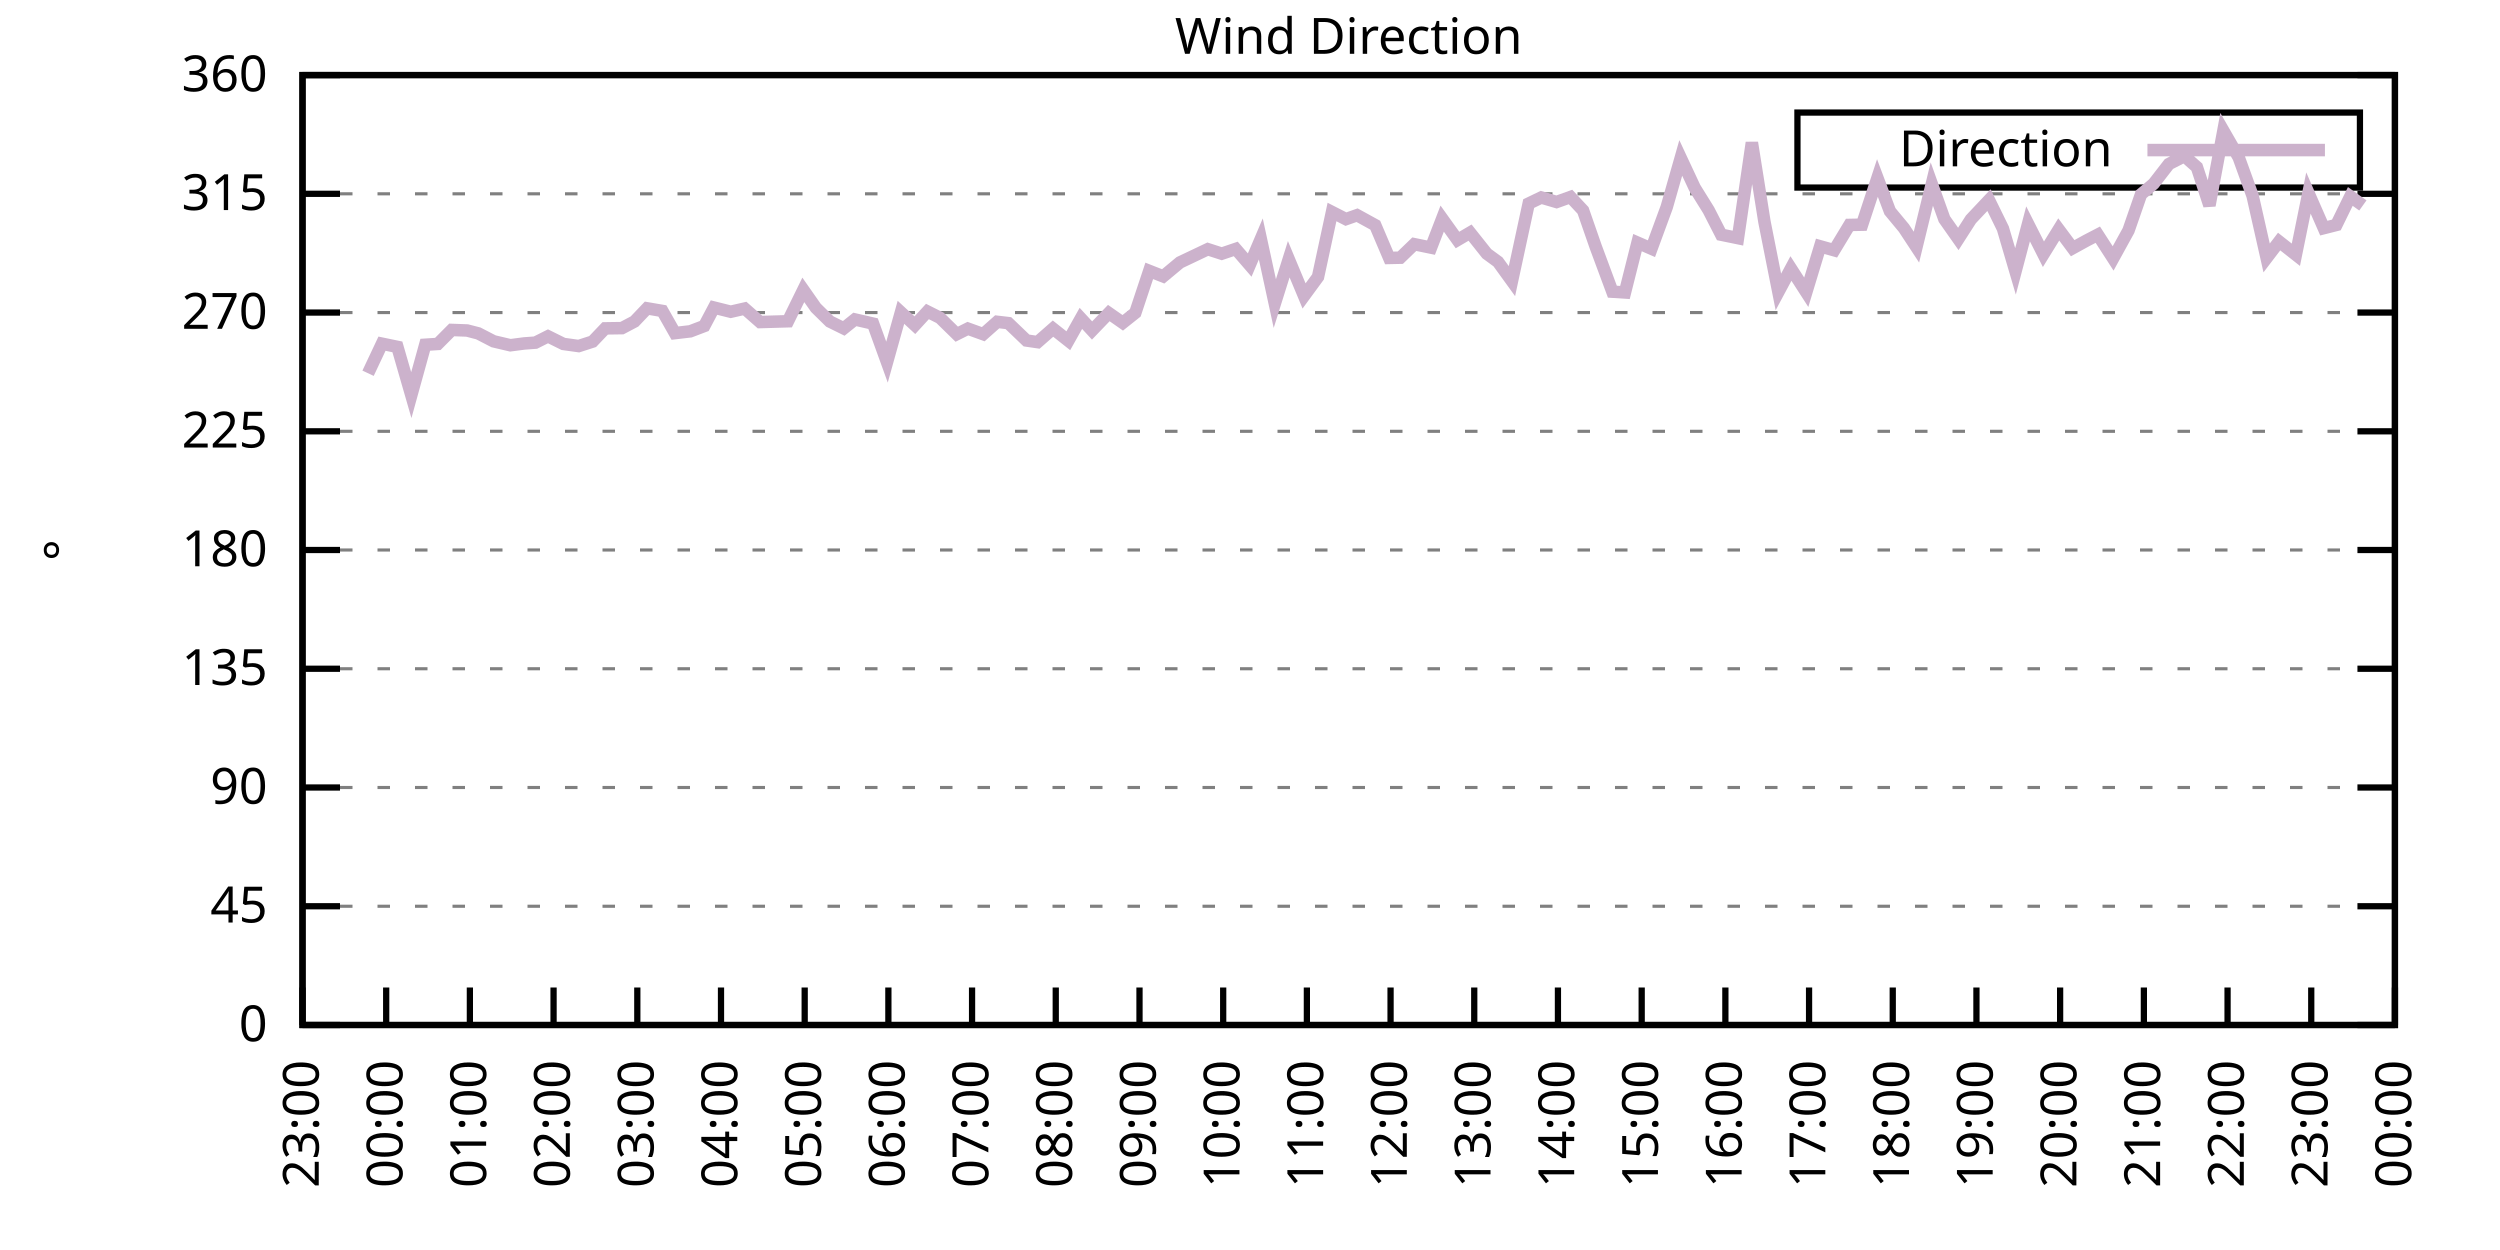
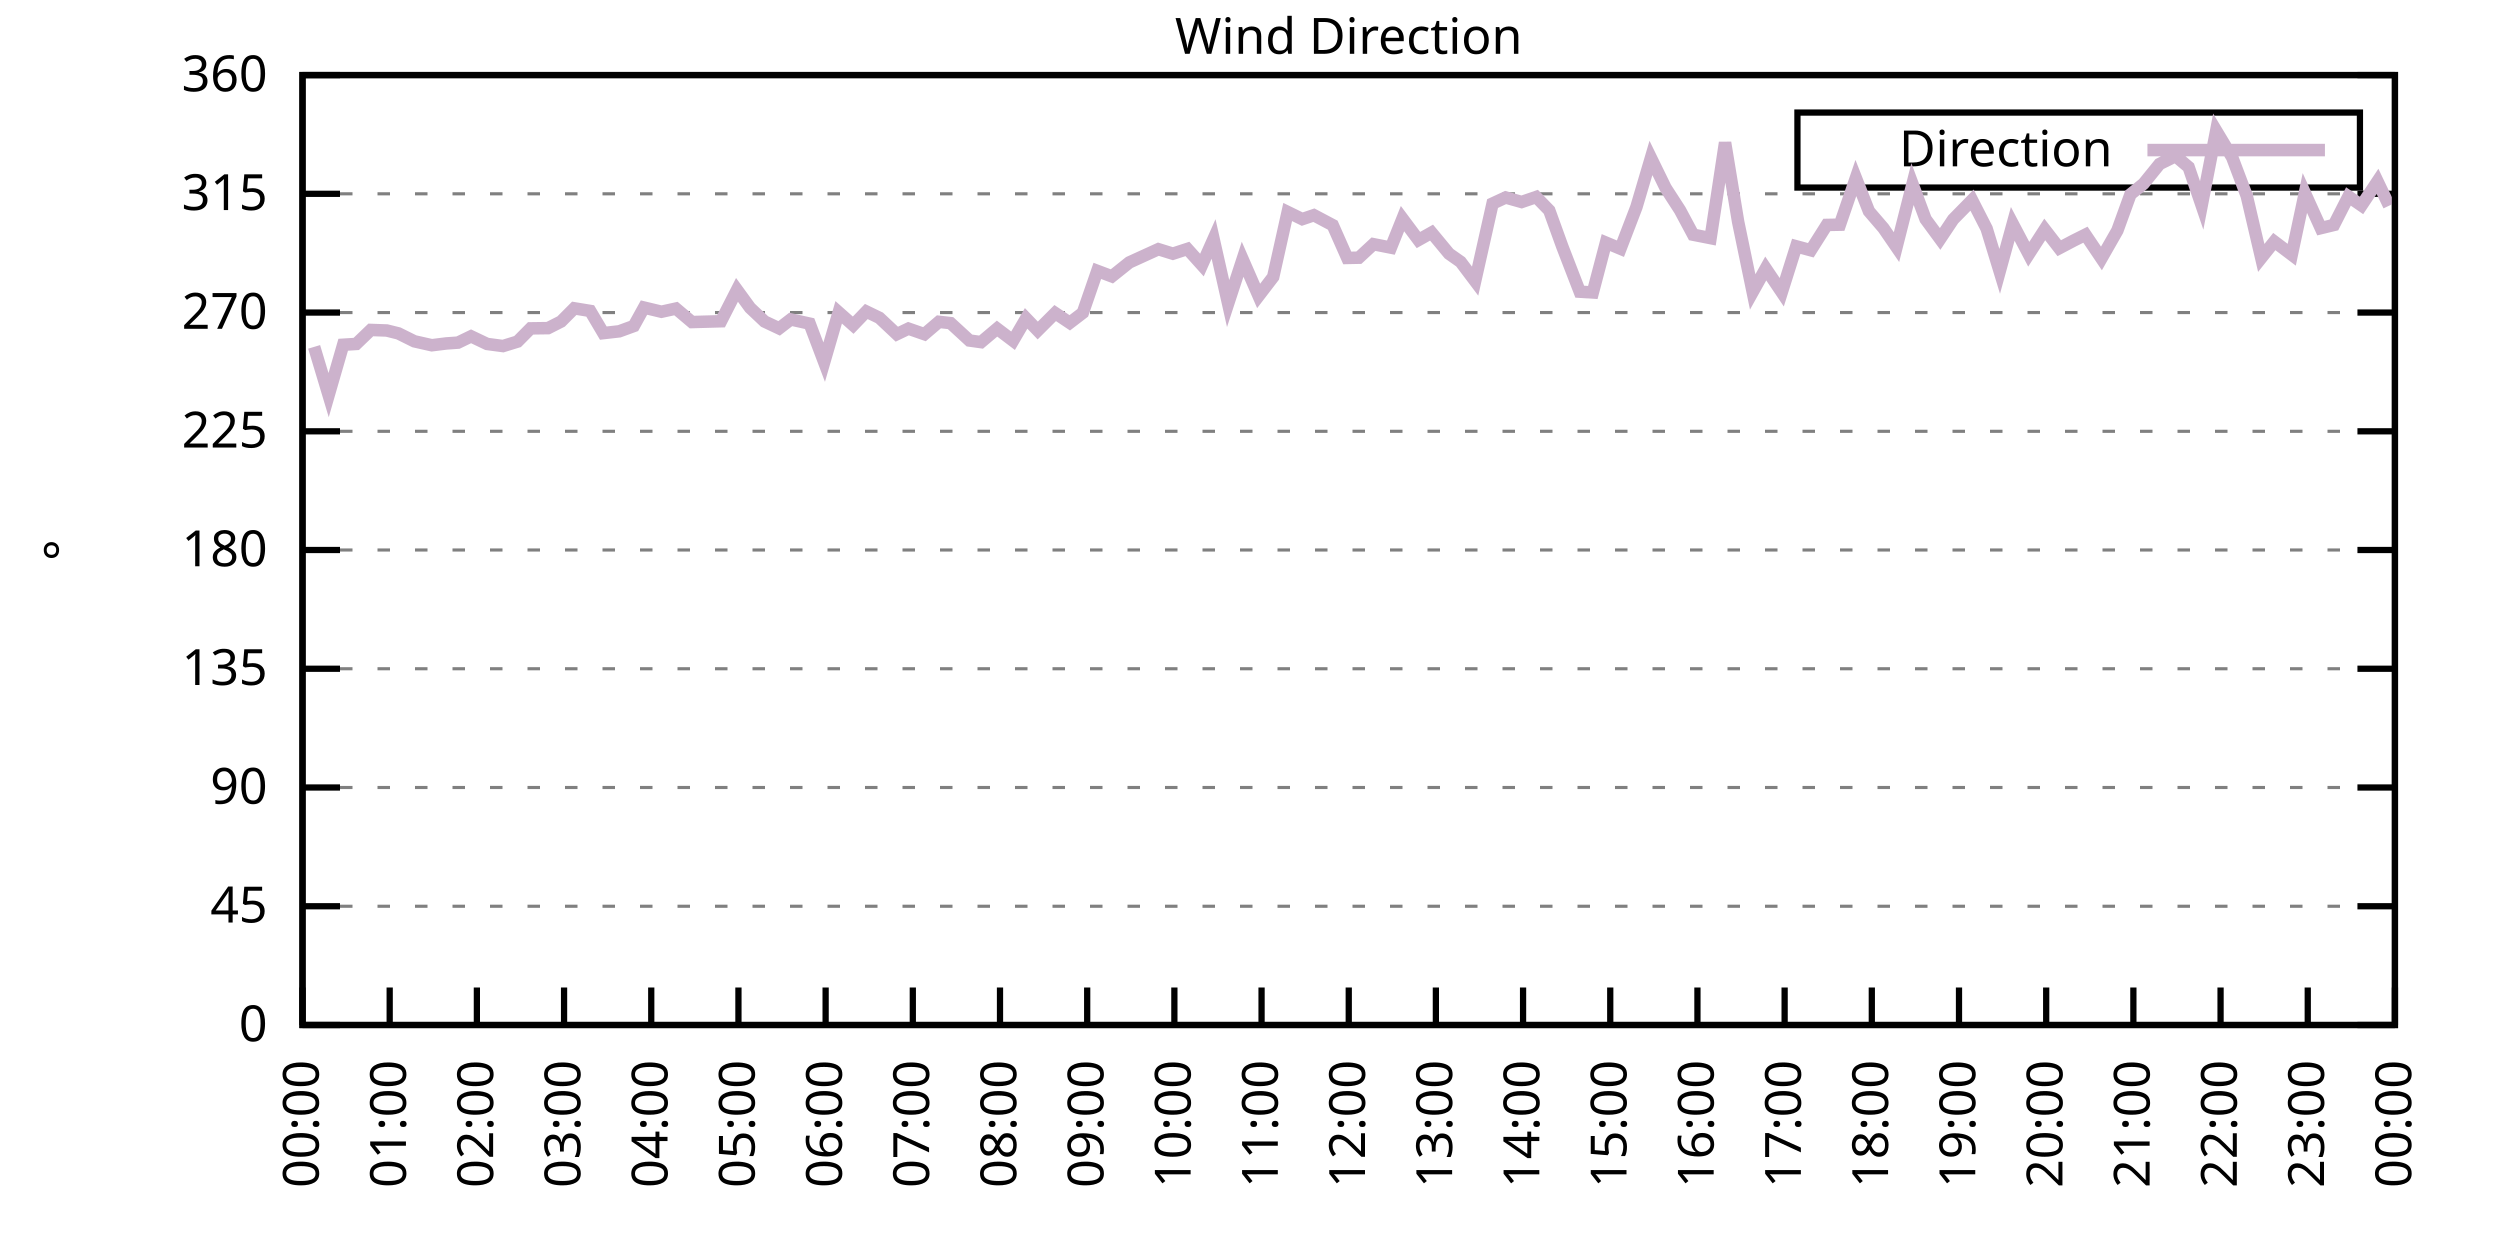
<svg xmlns="http://www.w3.org/2000/svg" xmlns:xlink="http://www.w3.org/1999/xlink" width="400" height="200" viewBox="0 0 400 200">
  <g id="gnuplot_canvas">
    <rect x="0" y="0" width="400" height="200" fill="none" />
    <defs>
      <circle id="gpDot" r="0.5" stroke-width="0.5" stroke="currentColor" />
      <path id="gpPt0" stroke-width="0.333" stroke="currentColor" d="M-1,0 h2 M0,-1 v2" />
      <path id="gpPt1" stroke-width="0.333" stroke="currentColor" d="M-1,-1 L1,1 M1,-1 L-1,1" />
      <path id="gpPt2" stroke-width="0.333" stroke="currentColor" d="M-1,0 L1,0 M0,-1 L0,1 M-1,-1 L1,1 M-1,1 L1,-1" />
      <rect id="gpPt3" stroke-width="0.333" stroke="currentColor" x="-1" y="-1" width="2" height="2" />
      <rect id="gpPt4" stroke-width="0.333" stroke="currentColor" fill="currentColor" x="-1" y="-1" width="2" height="2" />
      <circle id="gpPt5" stroke-width="0.333" stroke="currentColor" cx="0" cy="0" r="1" />
      <use xlink:href="#gpPt5" id="gpPt6" fill="currentColor" stroke="none" />
      <path id="gpPt7" stroke-width="0.333" stroke="currentColor" d="M0,-1.33 L-1.33,0.67 L1.33,0.67 z" />
      <use xlink:href="#gpPt7" id="gpPt8" fill="currentColor" stroke="none" />
      <use xlink:href="#gpPt7" id="gpPt9" stroke="currentColor" transform="rotate(180)" />
      <use xlink:href="#gpPt9" id="gpPt10" fill="currentColor" stroke="none" />
      <use xlink:href="#gpPt3" id="gpPt11" stroke="currentColor" transform="rotate(45)" />
      <use xlink:href="#gpPt11" id="gpPt12" fill="currentColor" stroke="none" />
      <path id="gpPt13" stroke-width="0.333" stroke="currentColor" d="M0,1.330 L1.265,0.411 L0.782,-1.067 L-0.782,-1.076 L-1.265,0.411 z" />
      <use xlink:href="#gpPt13" id="gpPt14" fill="currentColor" stroke="none" />
      <filter id="textbox" filterUnits="objectBoundingBox" x="0" y="0" height="1" width="1">
        <feFlood flood-color="white" flood-opacity="1" result="bgnd" />
        <feComposite in="SourceGraphic" in2="bgnd" operator="atop" />
      </filter>
      <filter id="greybox" filterUnits="objectBoundingBox" x="0" y="0" height="1" width="1">
        <feFlood flood-color="lightgrey" flood-opacity="1" result="grey" />
        <feComposite in="SourceGraphic" in2="grey" operator="atop" />
      </filter>
    </defs>
    <g fill="none" color="white" stroke="currentColor" stroke-width="1.00" stroke-linecap="butt" stroke-linejoin="miter">
</g>
    <g fill="none" color="black" stroke="currentColor" stroke-width="1.00" stroke-linecap="butt" stroke-linejoin="miter">
      <g stroke="none" shape-rendering="crispEdges">
        <polygon fill="rgb(255, 255, 255)" points="48.40,164.00 383.18,164.00 383.18,12.02 48.40,12.02 " />
      </g>
    </g>
    <g fill="none" color="black" stroke="currentColor" stroke-width="1.00" stroke-linecap="butt" stroke-linejoin="miter">
</g>
    <g fill="none" color="black" stroke="black" stroke-width="0.50" stroke-linecap="butt" stroke-linejoin="miter">
</g>
    <g fill="none" color="gray" stroke="currentColor" stroke-width="0.50" stroke-linecap="butt" stroke-linejoin="miter">
      <path stroke="gray" stroke-dasharray="2,4" class="gridline" d="M48.40,164.00 L383.19,164.00  " />
    </g>
    <g fill="none" color="gray" stroke="gray" stroke-width="1.00" stroke-linecap="butt" stroke-linejoin="miter">
</g>
    <g fill="none" color="black" stroke="currentColor" stroke-width="1.00" stroke-linecap="butt" stroke-linejoin="miter">
      <path stroke="black" d="M48.40,164.00 L54.40,164.00 M383.19,164.00 L377.19,164.00  " />
      <g transform="translate(42.80,166.60)" stroke="none" fill="black" font-family="Sans" font-size="8.00" text-anchor="end">
        <text>
          <tspan font-family="Sans"> 0</tspan>
        </text>
      </g>
    </g>
    <g fill="none" color="black" stroke="currentColor" stroke-width="1.00" stroke-linecap="butt" stroke-linejoin="miter">
</g>
    <g fill="none" color="black" stroke="black" stroke-width="0.50" stroke-linecap="butt" stroke-linejoin="miter">
</g>
    <g fill="none" color="gray" stroke="currentColor" stroke-width="0.50" stroke-linecap="butt" stroke-linejoin="miter">
      <path stroke="gray" stroke-dasharray="2,4" class="gridline" d="M48.40,145.00 L383.19,145.00  " />
    </g>
    <g fill="none" color="gray" stroke="gray" stroke-width="1.00" stroke-linecap="butt" stroke-linejoin="miter">
</g>
    <g fill="none" color="black" stroke="currentColor" stroke-width="1.00" stroke-linecap="butt" stroke-linejoin="miter">
      <path stroke="black" d="M48.40,145.00 L54.40,145.00 M383.19,145.00 L377.19,145.00  " />
      <g transform="translate(42.80,147.60)" stroke="none" fill="black" font-family="Sans" font-size="8.00" text-anchor="end">
        <text>
          <tspan font-family="Sans"> 45</tspan>
        </text>
      </g>
    </g>
    <g fill="none" color="black" stroke="currentColor" stroke-width="1.00" stroke-linecap="butt" stroke-linejoin="miter">
</g>
    <g fill="none" color="black" stroke="black" stroke-width="0.50" stroke-linecap="butt" stroke-linejoin="miter">
</g>
    <g fill="none" color="gray" stroke="currentColor" stroke-width="0.50" stroke-linecap="butt" stroke-linejoin="miter">
      <path stroke="gray" stroke-dasharray="2,4" class="gridline" d="M48.40,126.00 L383.19,126.00  " />
    </g>
    <g fill="none" color="gray" stroke="gray" stroke-width="1.00" stroke-linecap="butt" stroke-linejoin="miter">
</g>
    <g fill="none" color="black" stroke="currentColor" stroke-width="1.00" stroke-linecap="butt" stroke-linejoin="miter">
      <path stroke="black" d="M48.40,126.00 L54.40,126.00 M383.19,126.00 L377.19,126.00  " />
      <g transform="translate(42.80,128.60)" stroke="none" fill="black" font-family="Sans" font-size="8.00" text-anchor="end">
        <text>
          <tspan font-family="Sans"> 90</tspan>
        </text>
      </g>
    </g>
    <g fill="none" color="black" stroke="currentColor" stroke-width="1.00" stroke-linecap="butt" stroke-linejoin="miter">
</g>
    <g fill="none" color="black" stroke="black" stroke-width="0.50" stroke-linecap="butt" stroke-linejoin="miter">
</g>
    <g fill="none" color="gray" stroke="currentColor" stroke-width="0.50" stroke-linecap="butt" stroke-linejoin="miter">
      <path stroke="gray" stroke-dasharray="2,4" class="gridline" d="M48.40,107.00 L383.19,107.00  " />
    </g>
    <g fill="none" color="gray" stroke="gray" stroke-width="1.00" stroke-linecap="butt" stroke-linejoin="miter">
</g>
    <g fill="none" color="black" stroke="currentColor" stroke-width="1.00" stroke-linecap="butt" stroke-linejoin="miter">
      <path stroke="black" d="M48.40,107.00 L54.40,107.00 M383.19,107.00 L377.19,107.00  " />
      <g transform="translate(42.80,109.60)" stroke="none" fill="black" font-family="Sans" font-size="8.00" text-anchor="end">
        <text>
          <tspan font-family="Sans"> 135</tspan>
        </text>
      </g>
    </g>
    <g fill="none" color="black" stroke="currentColor" stroke-width="1.00" stroke-linecap="butt" stroke-linejoin="miter">
</g>
    <g fill="none" color="black" stroke="black" stroke-width="0.50" stroke-linecap="butt" stroke-linejoin="miter">
</g>
    <g fill="none" color="gray" stroke="currentColor" stroke-width="0.50" stroke-linecap="butt" stroke-linejoin="miter">
      <path stroke="gray" stroke-dasharray="2,4" class="gridline" d="M48.40,88.00 L383.19,88.00  " />
    </g>
    <g fill="none" color="gray" stroke="gray" stroke-width="1.00" stroke-linecap="butt" stroke-linejoin="miter">
</g>
    <g fill="none" color="black" stroke="currentColor" stroke-width="1.00" stroke-linecap="butt" stroke-linejoin="miter">
      <path stroke="black" d="M48.40,88.00 L54.40,88.00 M383.19,88.00 L377.19,88.00  " />
      <g transform="translate(42.80,90.60)" stroke="none" fill="black" font-family="Sans" font-size="8.00" text-anchor="end">
        <text>
          <tspan font-family="Sans"> 180</tspan>
        </text>
      </g>
    </g>
    <g fill="none" color="black" stroke="currentColor" stroke-width="1.00" stroke-linecap="butt" stroke-linejoin="miter">
</g>
    <g fill="none" color="black" stroke="black" stroke-width="0.50" stroke-linecap="butt" stroke-linejoin="miter">
</g>
    <g fill="none" color="gray" stroke="currentColor" stroke-width="0.50" stroke-linecap="butt" stroke-linejoin="miter">
      <path stroke="gray" stroke-dasharray="2,4" class="gridline" d="M48.40,69.01 L383.19,69.01  " />
    </g>
    <g fill="none" color="gray" stroke="gray" stroke-width="1.00" stroke-linecap="butt" stroke-linejoin="miter">
</g>
    <g fill="none" color="black" stroke="currentColor" stroke-width="1.00" stroke-linecap="butt" stroke-linejoin="miter">
      <path stroke="black" d="M48.40,69.01 L54.40,69.01 M383.19,69.01 L377.19,69.01  " />
      <g transform="translate(42.80,71.61)" stroke="none" fill="black" font-family="Sans" font-size="8.00" text-anchor="end">
        <text>
          <tspan font-family="Sans"> 225</tspan>
        </text>
      </g>
    </g>
    <g fill="none" color="black" stroke="currentColor" stroke-width="1.00" stroke-linecap="butt" stroke-linejoin="miter">
</g>
    <g fill="none" color="black" stroke="black" stroke-width="0.50" stroke-linecap="butt" stroke-linejoin="miter">
</g>
    <g fill="none" color="gray" stroke="currentColor" stroke-width="0.50" stroke-linecap="butt" stroke-linejoin="miter">
      <path stroke="gray" stroke-dasharray="2,4" class="gridline" d="M48.40,50.01 L383.19,50.01  " />
    </g>
    <g fill="none" color="gray" stroke="gray" stroke-width="1.00" stroke-linecap="butt" stroke-linejoin="miter">
</g>
    <g fill="none" color="black" stroke="currentColor" stroke-width="1.00" stroke-linecap="butt" stroke-linejoin="miter">
      <path stroke="black" d="M48.40,50.01 L54.40,50.01 M383.19,50.01 L377.19,50.01  " />
      <g transform="translate(42.80,52.61)" stroke="none" fill="black" font-family="Sans" font-size="8.00" text-anchor="end">
        <text>
          <tspan font-family="Sans"> 270</tspan>
        </text>
      </g>
    </g>
    <g fill="none" color="black" stroke="currentColor" stroke-width="1.00" stroke-linecap="butt" stroke-linejoin="miter">
</g>
    <g fill="none" color="black" stroke="black" stroke-width="0.50" stroke-linecap="butt" stroke-linejoin="miter">
</g>
    <g fill="none" color="gray" stroke="currentColor" stroke-width="0.50" stroke-linecap="butt" stroke-linejoin="miter">
      <path stroke="gray" stroke-dasharray="2,4" class="gridline" d="M48.40,31.01 L383.19,31.01  " />
    </g>
    <g fill="none" color="gray" stroke="gray" stroke-width="1.00" stroke-linecap="butt" stroke-linejoin="miter">
</g>
    <g fill="none" color="black" stroke="currentColor" stroke-width="1.00" stroke-linecap="butt" stroke-linejoin="miter">
      <path stroke="black" d="M48.40,31.01 L54.40,31.01 M383.19,31.01 L377.19,31.01  " />
      <g transform="translate(42.80,33.61)" stroke="none" fill="black" font-family="Sans" font-size="8.00" text-anchor="end">
        <text>
          <tspan font-family="Sans"> 315</tspan>
        </text>
      </g>
    </g>
    <g fill="none" color="black" stroke="currentColor" stroke-width="1.00" stroke-linecap="butt" stroke-linejoin="miter">
</g>
    <g fill="none" color="black" stroke="black" stroke-width="0.50" stroke-linecap="butt" stroke-linejoin="miter">
</g>
    <g fill="none" color="gray" stroke="currentColor" stroke-width="0.50" stroke-linecap="butt" stroke-linejoin="miter">
      <path stroke="gray" stroke-dasharray="2,4" class="gridline" d="M48.40,12.01 L383.19,12.01  " />
    </g>
    <g fill="none" color="gray" stroke="gray" stroke-width="1.00" stroke-linecap="butt" stroke-linejoin="miter">
</g>
    <g fill="none" color="black" stroke="currentColor" stroke-width="1.00" stroke-linecap="butt" stroke-linejoin="miter">
      <path stroke="black" d="M48.40,12.01 L54.40,12.01 M383.19,12.01 L377.19,12.01  " />
      <g transform="translate(42.80,14.61)" stroke="none" fill="black" font-family="Sans" font-size="8.00" text-anchor="end">
        <text>
          <tspan font-family="Sans"> 360</tspan>
        </text>
      </g>
    </g>
    <g fill="none" color="black" stroke="currentColor" stroke-width="1.00" stroke-linecap="butt" stroke-linejoin="miter">
      <path stroke="black" d="M48.40,164.00 L48.40,158.00  " />
      <g transform="translate(51.00,169.60) rotate(270.00)" stroke="none" fill="black" font-family="Sans" font-size="8.00" text-anchor="end">
        <text>
-           <tspan font-family="Sans">23:00</tspan>
-         </text>
-       </g>
-     </g>
-     <g fill="none" color="black" stroke="currentColor" stroke-width="1.00" stroke-linecap="butt" stroke-linejoin="miter">
-       <path stroke="black" d="M61.79,164.00 L61.79,158.00  " />
-       <g transform="translate(64.39,169.60) rotate(270.00)" stroke="none" fill="black" font-family="Sans" font-size="8.00" text-anchor="end">
-         <text>
          <tspan font-family="Sans">00:00</tspan>
        </text>
      </g>
    </g>
    <g fill="none" color="black" stroke="currentColor" stroke-width="1.00" stroke-linecap="butt" stroke-linejoin="miter">
-       <path stroke="black" d="M75.18,164.00 L75.18,158.00  " />
-       <g transform="translate(77.78,169.60) rotate(270.00)" stroke="none" fill="black" font-family="Sans" font-size="8.00" text-anchor="end">
+       <path stroke="black" d="M62.35,164.00 L62.35,158.00  " />
+       <g transform="translate(64.95,169.60) rotate(270.00)" stroke="none" fill="black" font-family="Sans" font-size="8.00" text-anchor="end">
        <text>
          <tspan font-family="Sans">01:00</tspan>
        </text>
      </g>
    </g>
    <g fill="none" color="black" stroke="currentColor" stroke-width="1.00" stroke-linecap="butt" stroke-linejoin="miter">
-       <path stroke="black" d="M88.57,164.00 L88.57,158.00  " />
-       <g transform="translate(91.17,169.60) rotate(270.00)" stroke="none" fill="black" font-family="Sans" font-size="8.00" text-anchor="end">
+       <path stroke="black" d="M76.30,164.00 L76.30,158.00  " />
+       <g transform="translate(78.90,169.60) rotate(270.00)" stroke="none" fill="black" font-family="Sans" font-size="8.00" text-anchor="end">
        <text>
          <tspan font-family="Sans">02:00</tspan>
        </text>
      </g>
    </g>
    <g fill="none" color="black" stroke="currentColor" stroke-width="1.00" stroke-linecap="butt" stroke-linejoin="miter">
-       <path stroke="black" d="M101.97,164.00 L101.97,158.00  " />
-       <g transform="translate(104.57,169.60) rotate(270.00)" stroke="none" fill="black" font-family="Sans" font-size="8.00" text-anchor="end">
+       <path stroke="black" d="M90.25,164.00 L90.25,158.00  " />
+       <g transform="translate(92.85,169.60) rotate(270.00)" stroke="none" fill="black" font-family="Sans" font-size="8.00" text-anchor="end">
        <text>
          <tspan font-family="Sans">03:00</tspan>
        </text>
      </g>
    </g>
    <g fill="none" color="black" stroke="currentColor" stroke-width="1.00" stroke-linecap="butt" stroke-linejoin="miter">
-       <path stroke="black" d="M115.36,164.00 L115.36,158.00  " />
-       <g transform="translate(117.96,169.60) rotate(270.00)" stroke="none" fill="black" font-family="Sans" font-size="8.00" text-anchor="end">
+       <path stroke="black" d="M104.20,164.00 L104.20,158.00  " />
+       <g transform="translate(106.80,169.60) rotate(270.00)" stroke="none" fill="black" font-family="Sans" font-size="8.00" text-anchor="end">
        <text>
          <tspan font-family="Sans">04:00</tspan>
        </text>
      </g>
    </g>
    <g fill="none" color="black" stroke="currentColor" stroke-width="1.00" stroke-linecap="butt" stroke-linejoin="miter">
-       <path stroke="black" d="M128.75,164.00 L128.75,158.00  " />
-       <g transform="translate(131.35,169.60) rotate(270.00)" stroke="none" fill="black" font-family="Sans" font-size="8.00" text-anchor="end">
+       <path stroke="black" d="M118.15,164.00 L118.15,158.00  " />
+       <g transform="translate(120.75,169.60) rotate(270.00)" stroke="none" fill="black" font-family="Sans" font-size="8.00" text-anchor="end">
        <text>
          <tspan font-family="Sans">05:00</tspan>
        </text>
      </g>
    </g>
    <g fill="none" color="black" stroke="currentColor" stroke-width="1.00" stroke-linecap="butt" stroke-linejoin="miter">
-       <path stroke="black" d="M142.14,164.00 L142.14,158.00  " />
-       <g transform="translate(144.74,169.60) rotate(270.00)" stroke="none" fill="black" font-family="Sans" font-size="8.00" text-anchor="end">
+       <path stroke="black" d="M132.10,164.00 L132.10,158.00  " />
+       <g transform="translate(134.70,169.60) rotate(270.00)" stroke="none" fill="black" font-family="Sans" font-size="8.00" text-anchor="end">
        <text>
          <tspan font-family="Sans">06:00</tspan>
        </text>
      </g>
    </g>
    <g fill="none" color="black" stroke="currentColor" stroke-width="1.00" stroke-linecap="butt" stroke-linejoin="miter">
-       <path stroke="black" d="M155.53,164.00 L155.53,158.00  " />
-       <g transform="translate(158.13,169.60) rotate(270.00)" stroke="none" fill="black" font-family="Sans" font-size="8.00" text-anchor="end">
+       <path stroke="black" d="M146.05,164.00 L146.05,158.00  " />
+       <g transform="translate(148.65,169.60) rotate(270.00)" stroke="none" fill="black" font-family="Sans" font-size="8.00" text-anchor="end">
        <text>
          <tspan font-family="Sans">07:00</tspan>
        </text>
      </g>
    </g>
    <g fill="none" color="black" stroke="currentColor" stroke-width="1.00" stroke-linecap="butt" stroke-linejoin="miter">
-       <path stroke="black" d="M168.92,164.00 L168.92,158.00  " />
-       <g transform="translate(171.52,169.60) rotate(270.00)" stroke="none" fill="black" font-family="Sans" font-size="8.00" text-anchor="end">
+       <path stroke="black" d="M160.00,164.00 L160.00,158.00  " />
+       <g transform="translate(162.60,169.60) rotate(270.00)" stroke="none" fill="black" font-family="Sans" font-size="8.00" text-anchor="end">
        <text>
          <tspan font-family="Sans">08:00</tspan>
        </text>
      </g>
    </g>
    <g fill="none" color="black" stroke="currentColor" stroke-width="1.00" stroke-linecap="butt" stroke-linejoin="miter">
-       <path stroke="black" d="M182.32,164.00 L182.32,158.00  " />
-       <g transform="translate(184.92,169.60) rotate(270.00)" stroke="none" fill="black" font-family="Sans" font-size="8.00" text-anchor="end">
+       <path stroke="black" d="M173.95,164.00 L173.95,158.00  " />
+       <g transform="translate(176.55,169.60) rotate(270.00)" stroke="none" fill="black" font-family="Sans" font-size="8.00" text-anchor="end">
        <text>
          <tspan font-family="Sans">09:00</tspan>
        </text>
      </g>
    </g>
    <g fill="none" color="black" stroke="currentColor" stroke-width="1.00" stroke-linecap="butt" stroke-linejoin="miter">
-       <path stroke="black" d="M195.71,164.00 L195.71,158.00  " />
-       <g transform="translate(198.31,169.60) rotate(270.00)" stroke="none" fill="black" font-family="Sans" font-size="8.00" text-anchor="end">
+       <path stroke="black" d="M187.90,164.00 L187.90,158.00  " />
+       <g transform="translate(190.50,169.60) rotate(270.00)" stroke="none" fill="black" font-family="Sans" font-size="8.00" text-anchor="end">
        <text>
          <tspan font-family="Sans">10:00</tspan>
        </text>
      </g>
    </g>
    <g fill="none" color="black" stroke="currentColor" stroke-width="1.00" stroke-linecap="butt" stroke-linejoin="miter">
-       <path stroke="black" d="M209.10,164.00 L209.10,158.00  " />
-       <g transform="translate(211.70,169.60) rotate(270.00)" stroke="none" fill="black" font-family="Sans" font-size="8.00" text-anchor="end">
+       <path stroke="black" d="M201.85,164.00 L201.85,158.00  " />
+       <g transform="translate(204.45,169.60) rotate(270.00)" stroke="none" fill="black" font-family="Sans" font-size="8.00" text-anchor="end">
        <text>
          <tspan font-family="Sans">11:00</tspan>
        </text>
      </g>
    </g>
    <g fill="none" color="black" stroke="currentColor" stroke-width="1.00" stroke-linecap="butt" stroke-linejoin="miter">
-       <path stroke="black" d="M222.49,164.00 L222.49,158.00  " />
-       <g transform="translate(225.09,169.60) rotate(270.00)" stroke="none" fill="black" font-family="Sans" font-size="8.00" text-anchor="end">
+       <path stroke="black" d="M215.80,164.00 L215.80,158.00  " />
+       <g transform="translate(218.40,169.60) rotate(270.00)" stroke="none" fill="black" font-family="Sans" font-size="8.00" text-anchor="end">
        <text>
          <tspan font-family="Sans">12:00</tspan>
        </text>
      </g>
    </g>
    <g fill="none" color="black" stroke="currentColor" stroke-width="1.00" stroke-linecap="butt" stroke-linejoin="miter">
-       <path stroke="black" d="M235.88,164.00 L235.88,158.00  " />
-       <g transform="translate(238.48,169.60) rotate(270.00)" stroke="none" fill="black" font-family="Sans" font-size="8.00" text-anchor="end">
+       <path stroke="black" d="M229.74,164.00 L229.74,158.00  " />
+       <g transform="translate(232.34,169.60) rotate(270.00)" stroke="none" fill="black" font-family="Sans" font-size="8.00" text-anchor="end">
        <text>
          <tspan font-family="Sans">13:00</tspan>
        </text>
      </g>
    </g>
    <g fill="none" color="black" stroke="currentColor" stroke-width="1.00" stroke-linecap="butt" stroke-linejoin="miter">
-       <path stroke="black" d="M249.27,164.00 L249.27,158.00  " />
-       <g transform="translate(251.87,169.60) rotate(270.00)" stroke="none" fill="black" font-family="Sans" font-size="8.00" text-anchor="end">
+       <path stroke="black" d="M243.69,164.00 L243.69,158.00  " />
+       <g transform="translate(246.29,169.60) rotate(270.00)" stroke="none" fill="black" font-family="Sans" font-size="8.00" text-anchor="end">
        <text>
          <tspan font-family="Sans">14:00</tspan>
        </text>
      </g>
    </g>
    <g fill="none" color="black" stroke="currentColor" stroke-width="1.00" stroke-linecap="butt" stroke-linejoin="miter">
-       <path stroke="black" d="M262.67,164.00 L262.67,158.00  " />
-       <g transform="translate(265.27,169.60) rotate(270.00)" stroke="none" fill="black" font-family="Sans" font-size="8.00" text-anchor="end">
+       <path stroke="black" d="M257.64,164.00 L257.64,158.00  " />
+       <g transform="translate(260.24,169.60) rotate(270.00)" stroke="none" fill="black" font-family="Sans" font-size="8.00" text-anchor="end">
        <text>
          <tspan font-family="Sans">15:00</tspan>
        </text>
      </g>
    </g>
    <g fill="none" color="black" stroke="currentColor" stroke-width="1.00" stroke-linecap="butt" stroke-linejoin="miter">
-       <path stroke="black" d="M276.06,164.00 L276.06,158.00  " />
-       <g transform="translate(278.66,169.60) rotate(270.00)" stroke="none" fill="black" font-family="Sans" font-size="8.00" text-anchor="end">
+       <path stroke="black" d="M271.59,164.00 L271.59,158.00  " />
+       <g transform="translate(274.19,169.60) rotate(270.00)" stroke="none" fill="black" font-family="Sans" font-size="8.00" text-anchor="end">
        <text>
          <tspan font-family="Sans">16:00</tspan>
        </text>
      </g>
    </g>
    <g fill="none" color="black" stroke="currentColor" stroke-width="1.00" stroke-linecap="butt" stroke-linejoin="miter">
-       <path stroke="black" d="M289.45,164.00 L289.45,158.00  " />
-       <g transform="translate(292.05,169.60) rotate(270.00)" stroke="none" fill="black" font-family="Sans" font-size="8.00" text-anchor="end">
+       <path stroke="black" d="M285.54,164.00 L285.54,158.00  " />
+       <g transform="translate(288.14,169.60) rotate(270.00)" stroke="none" fill="black" font-family="Sans" font-size="8.00" text-anchor="end">
        <text>
          <tspan font-family="Sans">17:00</tspan>
        </text>
      </g>
    </g>
    <g fill="none" color="black" stroke="currentColor" stroke-width="1.00" stroke-linecap="butt" stroke-linejoin="miter">
-       <path stroke="black" d="M302.84,164.00 L302.84,158.00  " />
-       <g transform="translate(305.44,169.60) rotate(270.00)" stroke="none" fill="black" font-family="Sans" font-size="8.00" text-anchor="end">
+       <path stroke="black" d="M299.49,164.00 L299.49,158.00  " />
+       <g transform="translate(302.09,169.60) rotate(270.00)" stroke="none" fill="black" font-family="Sans" font-size="8.00" text-anchor="end">
        <text>
          <tspan font-family="Sans">18:00</tspan>
        </text>
      </g>
    </g>
    <g fill="none" color="black" stroke="currentColor" stroke-width="1.00" stroke-linecap="butt" stroke-linejoin="miter">
-       <path stroke="black" d="M316.23,164.00 L316.23,158.00  " />
-       <g transform="translate(318.83,169.60) rotate(270.00)" stroke="none" fill="black" font-family="Sans" font-size="8.00" text-anchor="end">
+       <path stroke="black" d="M313.44,164.00 L313.44,158.00  " />
+       <g transform="translate(316.04,169.60) rotate(270.00)" stroke="none" fill="black" font-family="Sans" font-size="8.00" text-anchor="end">
        <text>
          <tspan font-family="Sans">19:00</tspan>
        </text>
      </g>
    </g>
    <g fill="none" color="black" stroke="currentColor" stroke-width="1.00" stroke-linecap="butt" stroke-linejoin="miter">
-       <path stroke="black" d="M329.62,164.00 L329.62,158.00  " />
-       <g transform="translate(332.22,169.60) rotate(270.00)" stroke="none" fill="black" font-family="Sans" font-size="8.00" text-anchor="end">
+       <path stroke="black" d="M327.39,164.00 L327.39,158.00  " />
+       <g transform="translate(329.99,169.60) rotate(270.00)" stroke="none" fill="black" font-family="Sans" font-size="8.00" text-anchor="end">
        <text>
          <tspan font-family="Sans">20:00</tspan>
        </text>
      </g>
    </g>
    <g fill="none" color="black" stroke="currentColor" stroke-width="1.00" stroke-linecap="butt" stroke-linejoin="miter">
-       <path stroke="black" d="M343.02,164.00 L343.02,158.00  " />
-       <g transform="translate(345.62,169.60) rotate(270.00)" stroke="none" fill="black" font-family="Sans" font-size="8.00" text-anchor="end">
+       <path stroke="black" d="M341.34,164.00 L341.34,158.00  " />
+       <g transform="translate(343.94,169.60) rotate(270.00)" stroke="none" fill="black" font-family="Sans" font-size="8.00" text-anchor="end">
        <text>
          <tspan font-family="Sans">21:00</tspan>
        </text>
      </g>
    </g>
    <g fill="none" color="black" stroke="currentColor" stroke-width="1.00" stroke-linecap="butt" stroke-linejoin="miter">
-       <path stroke="black" d="M356.41,164.00 L356.41,158.00  " />
-       <g transform="translate(359.01,169.60) rotate(270.00)" stroke="none" fill="black" font-family="Sans" font-size="8.00" text-anchor="end">
+       <path stroke="black" d="M355.29,164.00 L355.29,158.00  " />
+       <g transform="translate(357.89,169.60) rotate(270.00)" stroke="none" fill="black" font-family="Sans" font-size="8.00" text-anchor="end">
        <text>
          <tspan font-family="Sans">22:00</tspan>
        </text>
      </g>
    </g>
    <g fill="none" color="black" stroke="currentColor" stroke-width="1.00" stroke-linecap="butt" stroke-linejoin="miter">
-       <path stroke="black" d="M369.80,164.00 L369.80,158.00  " />
-       <g transform="translate(372.40,169.60) rotate(270.00)" stroke="none" fill="black" font-family="Sans" font-size="8.00" text-anchor="end">
+       <path stroke="black" d="M369.24,164.00 L369.24,158.00  " />
+       <g transform="translate(371.84,169.60) rotate(270.00)" stroke="none" fill="black" font-family="Sans" font-size="8.00" text-anchor="end">
        <text>
          <tspan font-family="Sans">23:00</tspan>
        </text>
      </g>
    </g>
    <g fill="none" color="black" stroke="currentColor" stroke-width="1.00" stroke-linecap="butt" stroke-linejoin="miter">
      <path stroke="black" d="M383.19,164.00 L383.19,158.00  " />
      <g transform="translate(385.79,169.60) rotate(270.00)" stroke="none" fill="black" font-family="Sans" font-size="8.00" text-anchor="end">
        <text>
          <tspan font-family="Sans">00:00</tspan>
        </text>
      </g>
    </g>
    <g fill="none" color="black" stroke="currentColor" stroke-width="1.00" stroke-linecap="butt" stroke-linejoin="miter">
</g>
    <g fill="none" color="black" stroke="currentColor" stroke-width="1.00" stroke-linecap="butt" stroke-linejoin="miter">
      <path stroke="black" d="M48.40,12.01 L48.40,164.00 L383.19,164.00 L383.19,12.01 L48.40,12.01 Z  " />
    </g>
    <g fill="none" color="black" stroke="currentColor" stroke-width="1.00" stroke-linecap="butt" stroke-linejoin="miter">
</g>
    <g fill="none" color="black" stroke="currentColor" stroke-width="1.00" stroke-linecap="butt" stroke-linejoin="miter">
      <path stroke="black" d="M287.59,30.01 L287.59,18.01 L377.59,18.01 L377.59,30.01 L287.59,30.01 Z  " />
    </g>
    <g id="Wind_direction_plot_1">
      <g fill="none" color="white" stroke="black" stroke-width="2.00" stroke-linecap="butt" stroke-linejoin="miter">
</g>
      <g fill="none" color="black" stroke="currentColor" stroke-width="2.00" stroke-linecap="butt" stroke-linejoin="miter">
        <g transform="translate(337.99,26.61)" stroke="none" fill="black" font-family="Sans" font-size="8.00" text-anchor="end">
          <text>
            <tspan font-family="Sans">Direction</tspan>
          </text>
        </g>
      </g>
      <g fill="none" color="black" stroke="currentColor" stroke-width="2.00" stroke-linecap="butt" stroke-linejoin="miter">
-         <path stroke="rgb(204, 178, 204)" d="M343.59,24.01 L371.99,24.01 M58.89,59.72 L61.12,54.99 L63.58,55.50 L65.81,63.22 L68.04,55.16 L70.05,55.03   L72.28,52.79 L74.74,52.88 L76.52,53.34 L78.98,54.61 L81.66,55.24 L83.89,54.95 L85.67,54.82 L87.68,53.81   L90.14,55.03 L92.59,55.37 L94.82,54.65 L96.83,52.54 L99.51,52.50 L101.52,51.44 L103.53,49.33 L105.98,49.75   L107.99,53.30 L110.45,53.01 L112.68,52.16 L114.24,49.21 L116.92,49.88 L119.15,49.37 L121.61,51.53 L126.07,51.40   L128.53,46.38 L130.54,49.25 L132.77,51.44 L135.00,52.54 L136.78,51.11 L139.69,51.78 L141.92,57.94 L144.15,49.97   L146.38,52.03 L148.39,49.84 L150.40,50.85 L153.08,53.47 L154.86,52.58 L157.32,53.47 L159.55,51.49 L161.34,51.70   L164.24,54.48 L166.02,54.74 L168.48,52.58 L170.93,54.52 L172.94,50.94 L174.73,52.88 L177.41,50.09 L179.64,51.65   L181.65,50.05 L183.88,43.34 L186.11,44.22 L188.79,41.99 L191.02,40.93 L193.25,39.87 L195.48,40.59 L197.72,39.83   L199.95,42.41 L201.73,38.23 L203.97,48.57 L206.20,41.48 L208.65,47.35 L210.88,44.31 L213.12,33.92 L215.35,35.06   L217.13,34.43 L220.04,36.03 L222.27,41.27 L224.05,41.23 L226.29,39.07 L228.96,39.62 L230.75,34.98 L233.20,38.40   L235.21,37.22 L237.89,40.59 L239.68,41.90 L241.91,44.98 L244.59,32.57 L246.60,31.60 L249.05,32.32 L251.28,31.52   L253.29,33.67 L255.30,39.45 L257.98,46.67 L259.99,46.80 L262.00,38.82 L264.23,39.79 L266.68,33.12 L268.92,25.27   L271.15,30.04 L273.38,33.63 L275.39,37.55 L278.07,38.10 L280.30,22.82 L282.31,35.48 L284.54,46.71 L286.55,42.96   L289.00,46.76 L291.23,39.41 L293.47,40.04 L295.92,35.99 L297.93,35.95 L300.39,28.48 L302.39,33.80 L304.63,36.50   L306.63,39.54 L309.09,29.45 L311.10,35.06 L313.33,38.23 L315.34,35.10 L318.24,32.02 L320.47,36.58 L322.48,43.42   L324.49,35.82 L326.95,40.68 L329.40,36.71 L331.63,39.71 L333.86,38.48 L335.65,37.55 L338.10,41.35 L340.56,36.88   L342.57,31.09 L344.58,29.40 L347.03,26.24 L349.49,24.97 L351.50,26.74 L353.51,32.87 L355.74,20.92 L358.19,25.18   L360.42,31.35 L362.66,41.27 L364.66,38.65 L367.34,40.76 L369.35,30.88 L371.81,36.50 L373.82,35.99 L376.05,31.43   L378.06,32.87  " />
+         <path stroke="rgb(204, 178, 204)" d="M343.59,24.01 L371.99,24.01 M50.26,55.50 L52.58,63.22 L54.91,55.16 L57.00,55.03 L59.33,52.79 L61.88,52.88   L63.74,53.34 L66.30,54.61 L69.09,55.24 L71.42,54.95 L73.28,54.82 L75.37,53.81 L77.93,55.03 L80.48,55.37   L82.81,54.65 L84.90,52.54 L87.69,52.50 L89.78,51.44 L91.88,49.33 L94.43,49.75 L96.53,53.30 L99.08,53.01   L101.41,52.16 L103.04,49.21 L105.83,49.88 L108.15,49.37 L110.71,51.53 L115.36,51.40 L117.92,46.38 L120.01,49.25   L122.33,51.44 L124.66,52.54 L126.52,51.11 L129.54,51.78 L131.87,57.94 L134.19,49.97 L136.51,52.03 L138.61,49.84   L140.70,50.85 L143.49,53.47 L145.35,52.58 L147.91,53.47 L150.23,51.49 L152.09,51.70 L155.11,54.48 L156.97,54.74   L159.53,52.58 L162.09,54.52 L164.18,50.94 L166.04,52.88 L168.83,50.09 L171.16,51.65 L173.25,50.05 L175.57,43.34   L177.90,44.22 L180.69,41.99 L183.01,40.93 L185.34,39.87 L187.66,40.59 L189.99,39.83 L192.31,42.41 L194.17,38.23   L196.50,48.57 L198.82,41.48 L201.38,47.35 L203.71,44.31 L206.03,33.92 L208.36,35.06 L210.22,34.43 L213.24,36.03   L215.56,41.27 L217.42,41.23 L219.75,39.07 L222.54,39.62 L224.40,34.98 L226.95,38.40 L229.05,37.22 L231.84,40.59   L233.70,41.90 L236.02,44.98 L238.81,32.57 L240.90,31.60 L243.46,32.32 L245.79,31.52 L247.88,33.67 L249.97,39.45   L252.76,46.67 L254.85,46.80 L256.95,38.82 L259.27,39.79 L261.83,33.12 L264.15,25.27 L266.48,30.04 L268.80,33.63   L270.90,37.55 L273.69,38.10 L276.01,22.82 L278.10,35.48 L280.43,46.71 L282.52,42.96 L285.08,46.76 L287.40,39.41   L289.73,40.04 L292.29,35.99 L294.38,35.95 L296.94,28.48 L299.03,33.80 L301.35,36.50 L303.44,39.54 L306.00,29.45   L308.09,35.06 L310.42,38.23 L312.51,35.10 L315.53,32.02 L317.86,36.58 L319.95,43.42 L322.04,35.82 L324.60,40.68   L327.16,36.71 L329.48,39.71 L331.81,38.48 L333.67,37.55 L336.23,41.35 L338.78,36.88 L340.88,31.09 L342.97,29.40   L345.53,26.24 L348.08,24.97 L350.18,26.74 L352.27,32.87 L354.59,20.92 L357.15,25.18 L359.48,31.35 L361.80,41.27   L363.89,38.65 L366.68,40.76 L368.78,30.88 L371.33,36.50 L373.43,35.99 L375.75,31.43 L377.84,32.87 L380.40,29.02   L382.26,32.91  " />
      </g>
    </g>
    <g fill="none" color="black" stroke="currentColor" stroke-width="2.00" stroke-linecap="butt" stroke-linejoin="miter">
</g>
    <g fill="none" color="black" stroke="black" stroke-width="1.00" stroke-linecap="butt" stroke-linejoin="miter">
</g>
    <g fill="none" color="black" stroke="currentColor" stroke-width="1.00" stroke-linecap="butt" stroke-linejoin="miter">
      <path stroke="black" d="M48.40,12.01 L48.40,164.00 L383.19,164.00 L383.19,12.01 L48.40,12.01 Z  " />
      <g transform="translate(12.80,88.01) rotate(270.00)" stroke="none" fill="black" font-family="Sans" font-size="8.00" text-anchor="middle">
        <text>
          <tspan font-family="Sans">°</tspan>
        </text>
      </g>
    </g>
    <g fill="none" color="black" stroke="currentColor" stroke-width="1.00" stroke-linecap="butt" stroke-linejoin="miter">
</g>
    <g fill="none" color="black" stroke="currentColor" stroke-width="1.00" stroke-linecap="butt" stroke-linejoin="miter">
      <g transform="translate(215.79,8.61)" stroke="none" fill="black" font-family="Sans" font-size="8.00" text-anchor="middle">
        <text>
          <tspan font-family="Sans">Wind Direction</tspan>
        </text>
      </g>
    </g>
    <g fill="none" color="black" stroke="currentColor" stroke-width="1.00" stroke-linecap="butt" stroke-linejoin="miter">
</g>
  </g>
</svg>
